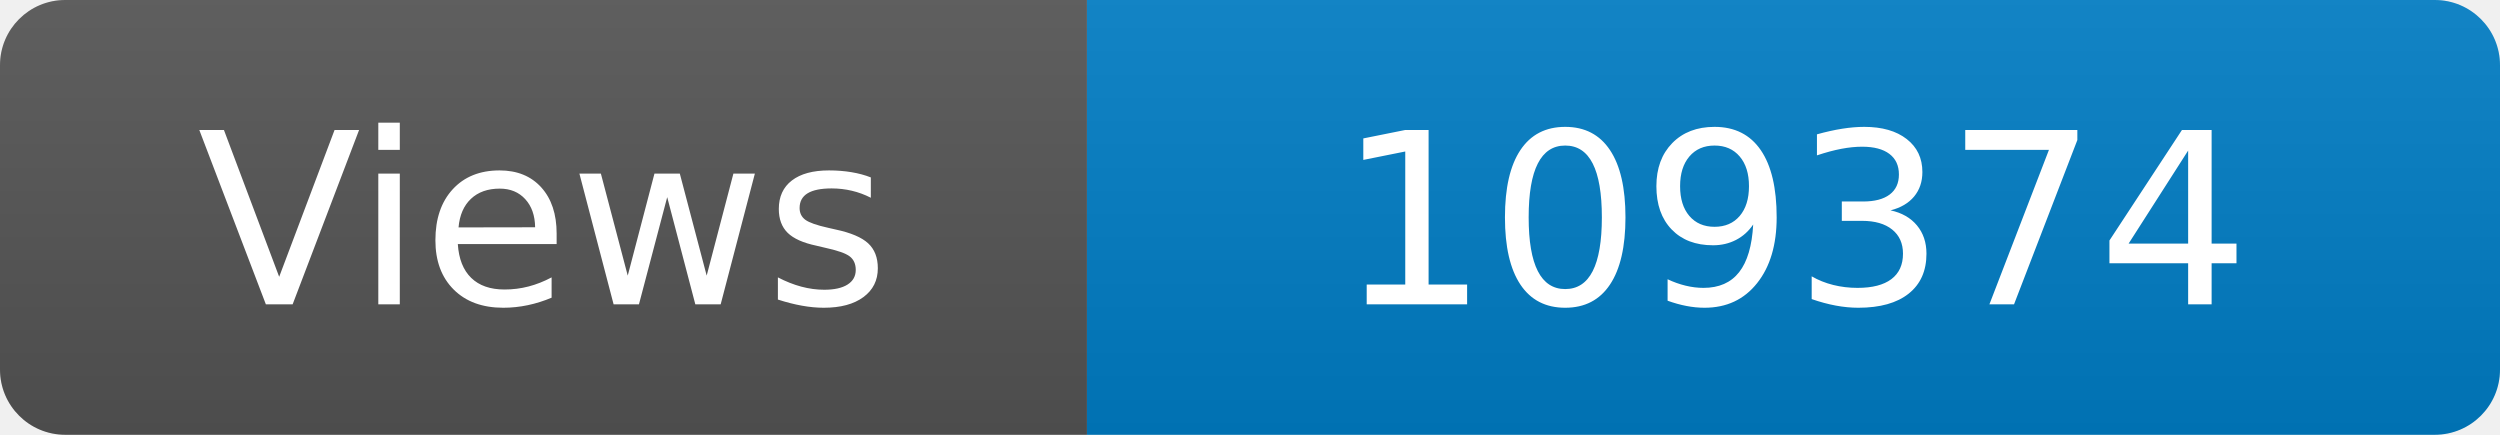
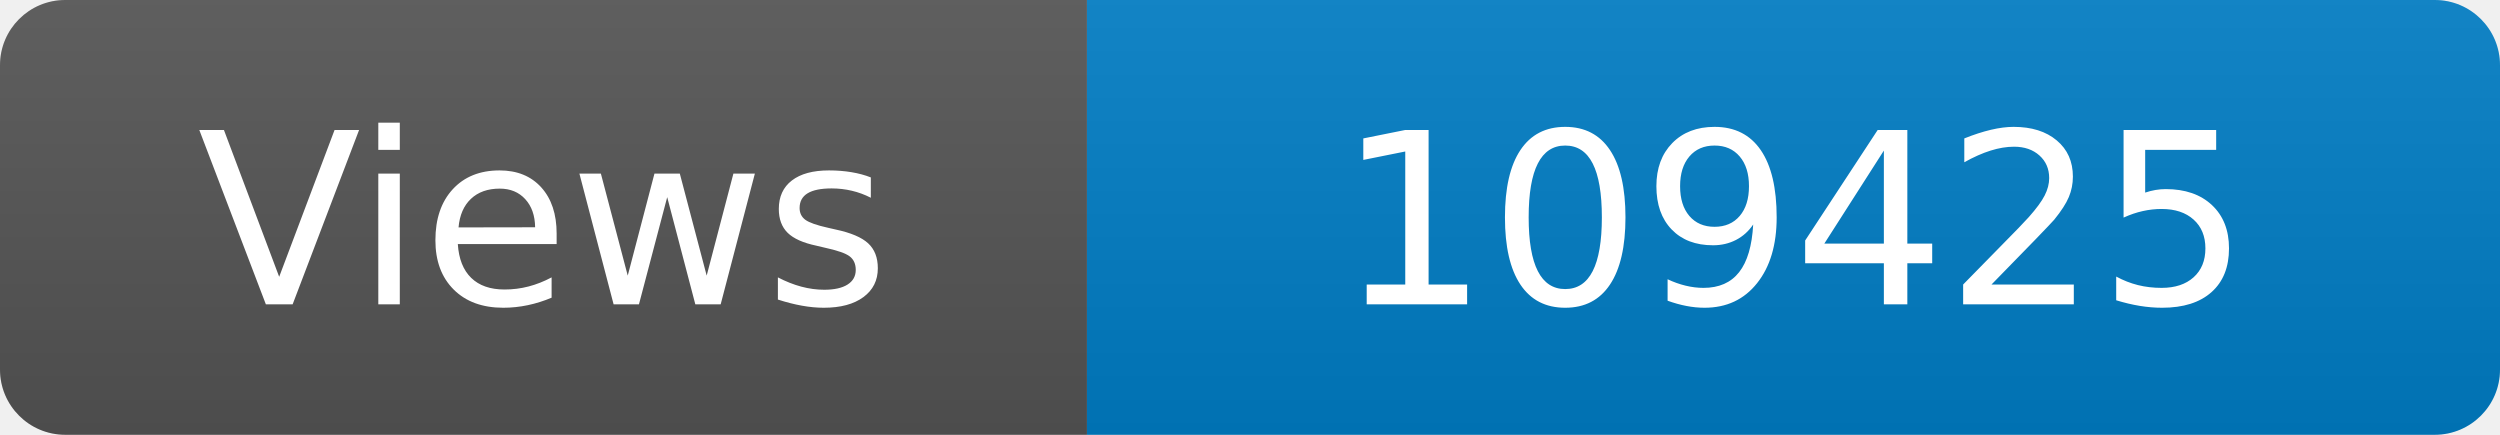
<svg xmlns="http://www.w3.org/2000/svg" width="115" height="20" role="img" aria-label="Maintained?: yes">
  <linearGradient id="s" x2="0" y2="100%">
    <stop offset="0" stop-color="#bbb" stop-opacity=".1" />
    <stop offset="1" stop-opacity=".1" />
  </linearGradient>
  <clipPath id="r">
    <rect width="115" height="20" rx="3" fill="#fff" />
  </clipPath>
  <g clip-path="url(#r)">
    <rect width="50" height="20" fill="#555" />
    <rect x="50" width="160" height="20" fill="#007ec6" />
    <rect width="115" height="20" fill="url(#s)" />
  </g>
  <g fill="#fff" text-anchor="middle" font-family="Verdana,Geneva,DejaVu Sans,sans-serif" font-size="110">
    <text x="250" y="140" transform="scale(.1)" fill="#fff">Views</text>
-     <text x="825" y="140" transform="scale(.1)" fill="#fff">109374</text>
+     <text x="825" y="140" transform="scale(.1)" fill="#fff">109425</text>
  </g>
</svg>
